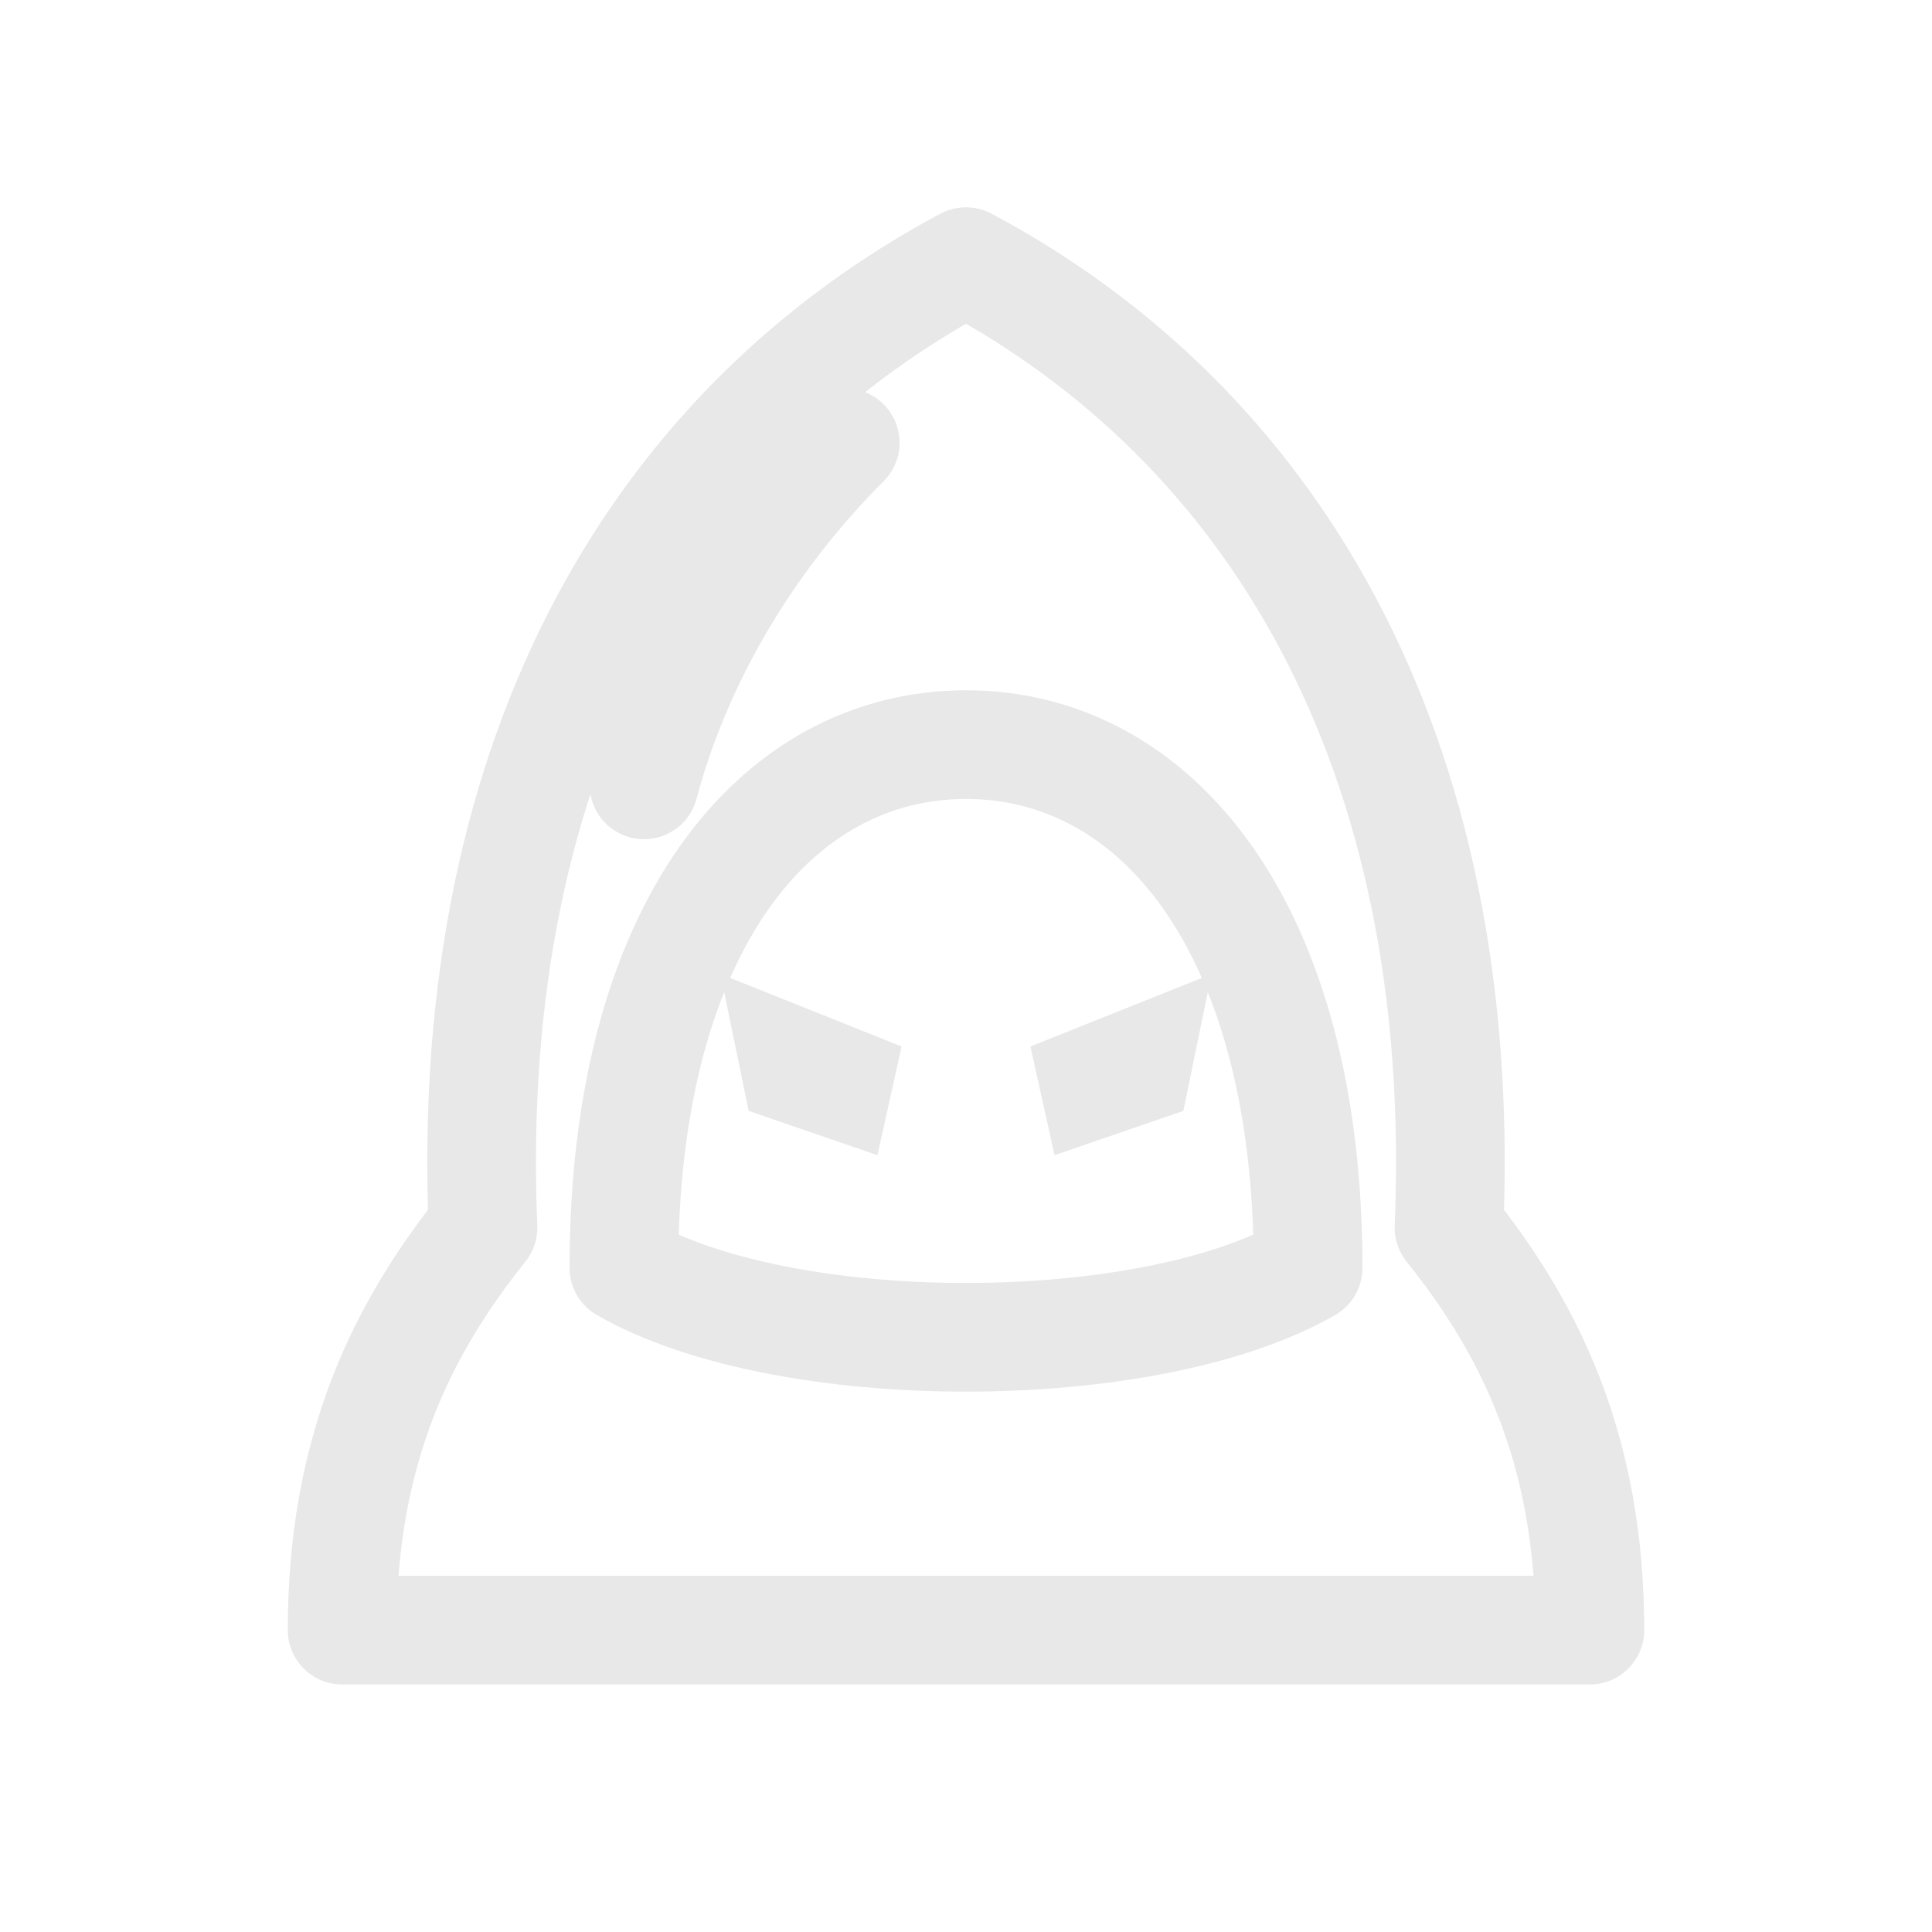
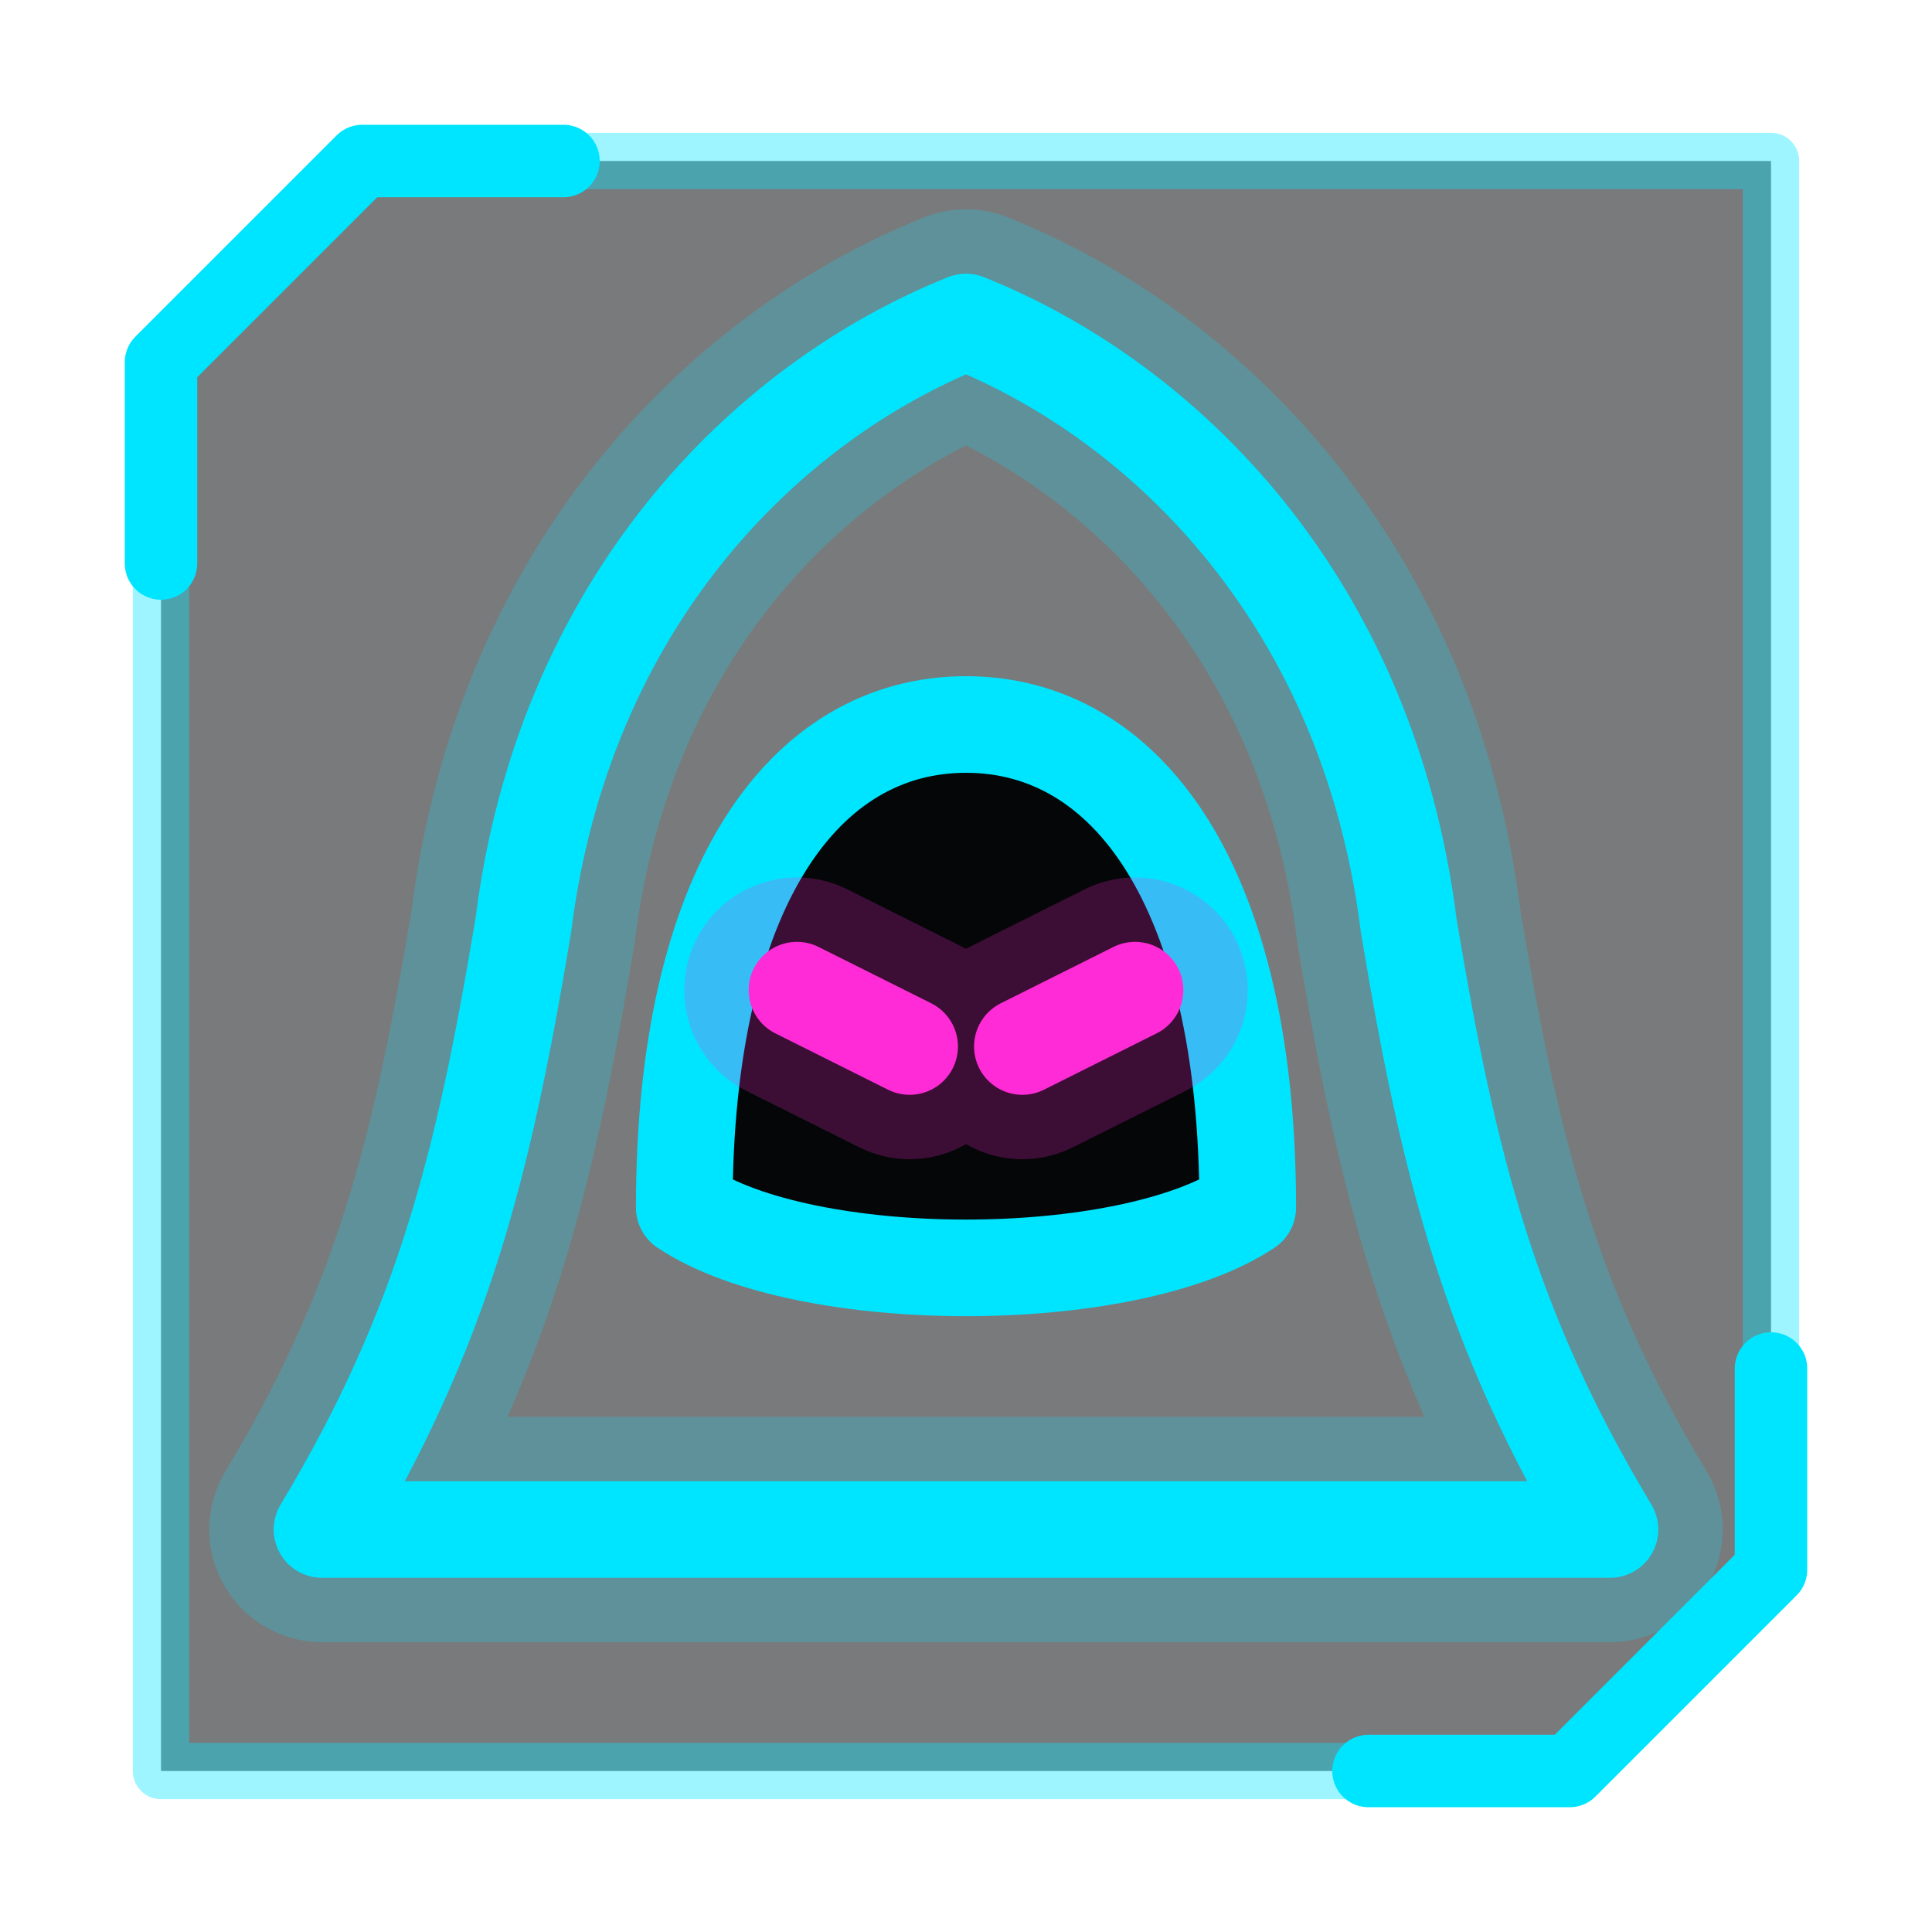
- <svg xmlns="http://www.w3.org/2000/svg" width="48" height="48" viewBox="0 0 48 48" fill="none" stroke="#e8e8e8" stroke-width="2.7" stroke-linecap="round" stroke-linejoin="round">
-   <path d="M8.5 40.5 C8.5 36 10 33 12 30.5 C11.5 18.5 16.5 10.5 24 6.5 C31.5 10.5 36.5 18.5 36 30.5 C38 33 39.5 36 39.5 40.5 Z" />
-   <path d="M21 11 C18.5 13.5 16.8 16.5 16 19.5" />
-   <path d="M15.5 31.5 C15.5 23 19.3 18.5 24 18.5 C28.7 18.5 32.5 23 32.5 31.5 C28.5 33.8 19.5 33.8 15.5 31.5 Z" />
-   <g fill="#e8e8e8" stroke="none">
-     <path d="M17.9 24.2 L22.4 26 L21.8 28.7 L18.6 27.6 Z" />
-     <path d="M30.1 24.2 L25.6 26 L26.2 28.7 L29.4 27.6 Z" />
-   </g>
+ <svg xmlns="http://www.w3.org/2000/svg" viewBox="0 0 48 48" fill="none" stroke-linecap="round" stroke-linejoin="round">
+   <path d="M9 4 H44 V39 L39 44 H4 V9 Z" fill="#0b0d12" fill-opacity="0.55" stroke="#00e5ff" stroke-opacity="0.38" stroke-width="1.4" />
+   <path d="M4 14 V9 L9 4 H14 M34 44 H39 L44 39 V34" stroke="#00e5ff" stroke-width="1.8" />
+   <path d="M24 8 C29 10 34 15 35 23 C36 29 37 33 40 38 H8 C11 33 12 29 13 23 C14 15 19 10 24 8 Z" stroke="#00e5ff" stroke-width="5.6" stroke-opacity="0.22" />
+   <path d="M24 8 C29 10 34 15 35 23 C36 29 37 33 40 38 H8 C11 33 12 29 13 23 C14 15 19 10 24 8 Z" stroke="#00e5ff" stroke-width="2.4" stroke-opacity="1.00" />
+   <path d="M17 30 C17 22 20 18 24 18 C28 18 31 22 31 30 C28 32 20 32 17 30 Z" fill="#050608" stroke="#00e5ff" stroke-width="2.4" />
+   <path d="M19.8 24.6 L22.6 26 M28.2 24.6 L25.4 26" stroke="#ff2bd6" stroke-width="5.6" stroke-opacity="0.22" />
+   <path d="M19.8 24.6 L22.6 26 M28.2 24.6 L25.4 26" stroke="#ff2bd6" stroke-width="2.4" stroke-opacity="1.00" />
</svg>
